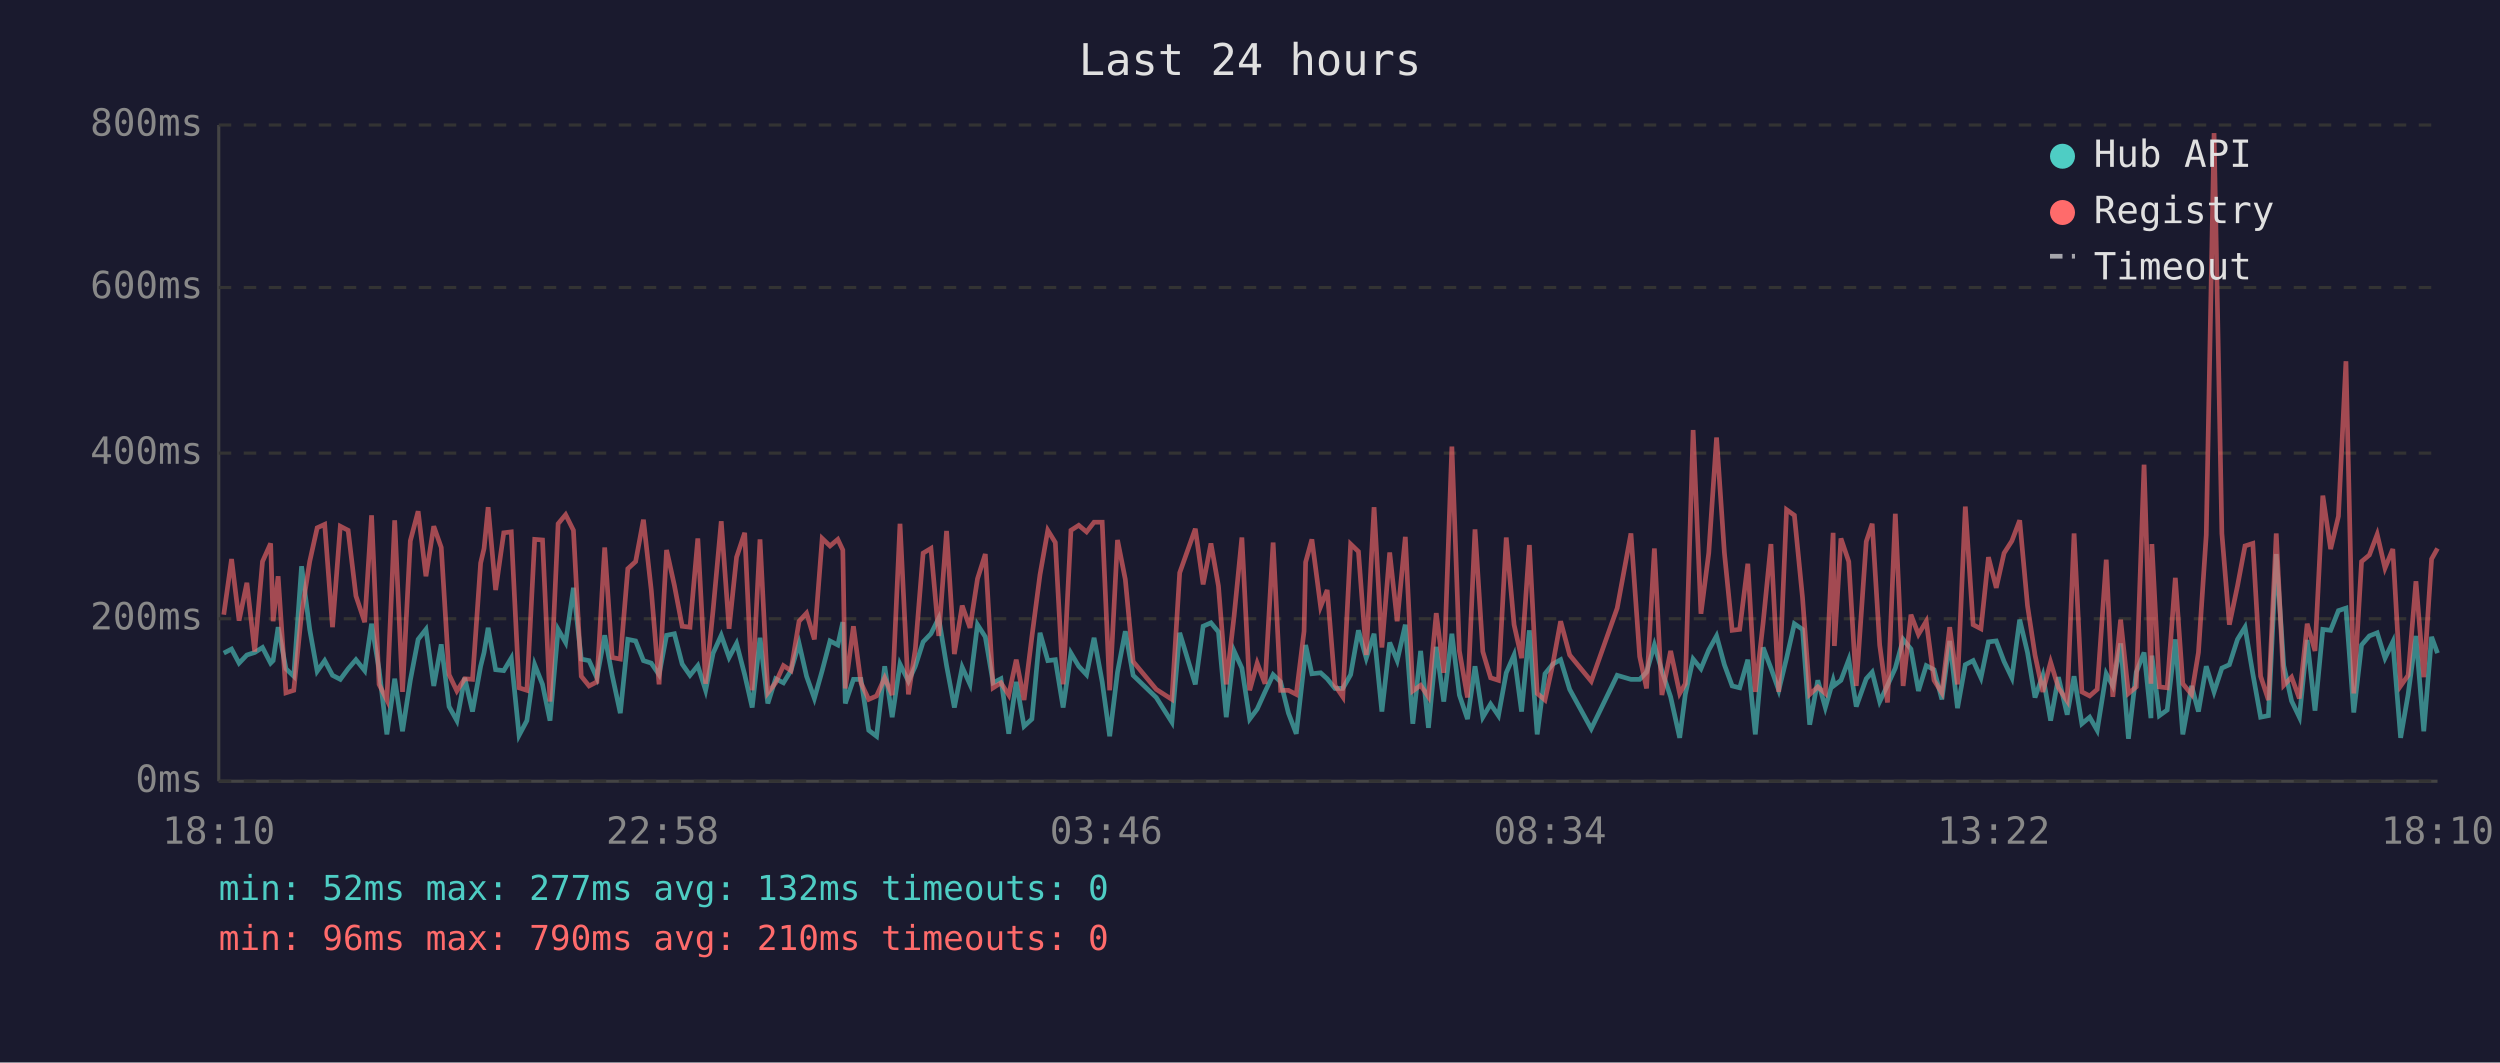
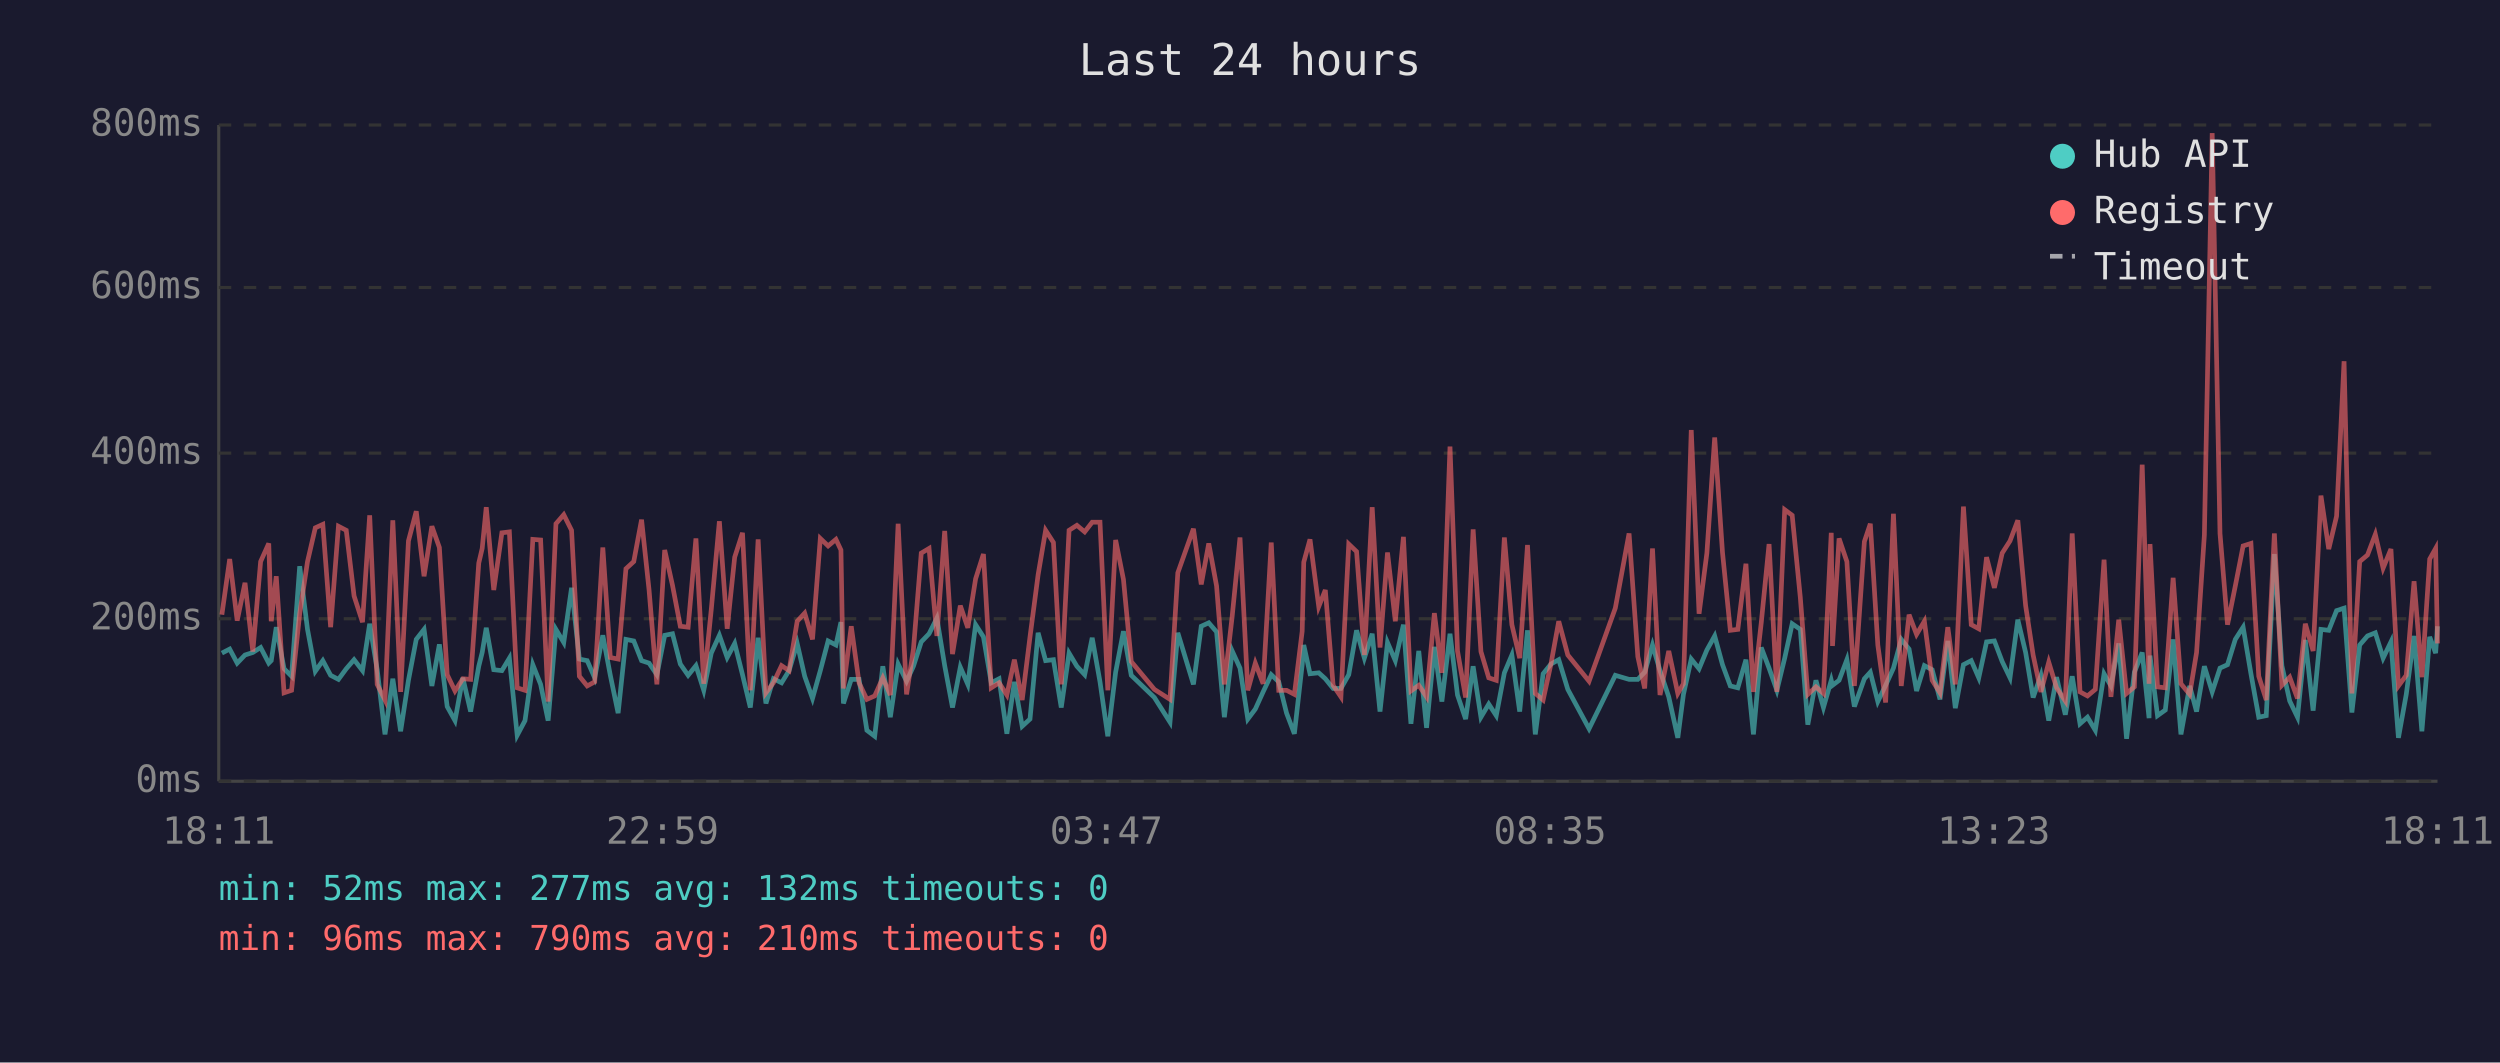
<svg xmlns="http://www.w3.org/2000/svg" viewBox="0 0 800 340" font-family="monospace" font-size="12">
  <rect width="800" height="340" fill="#1a1a2e" />
  <text x="400" y="24" fill="#e0e0e0" font-size="14" text-anchor="middle">Last 24 hours</text>
  <line x1="70" y1="40" x2="70" y2="250" stroke="#444" stroke-width="1" />
  <line x1="70" y1="250" x2="780" y2="250" stroke="#444" stroke-width="1" />
  <line x1="70" y1="250" x2="780" y2="250" stroke="#333" stroke-width="1" stroke-dasharray="4" />
  <text x="65" y="250" fill="#888" text-anchor="end" dominant-baseline="middle">0ms</text>
  <line x1="70" y1="198" x2="780" y2="198" stroke="#333" stroke-width="1" stroke-dasharray="4" />
  <text x="65" y="198" fill="#888" text-anchor="end" dominant-baseline="middle">200ms</text>
  <line x1="70" y1="145" x2="780" y2="145" stroke="#333" stroke-width="1" stroke-dasharray="4" />
  <text x="65" y="145" fill="#888" text-anchor="end" dominant-baseline="middle">400ms</text>
  <line x1="70" y1="92" x2="780" y2="92" stroke="#333" stroke-width="1" stroke-dasharray="4" />
  <text x="65" y="92" fill="#888" text-anchor="end" dominant-baseline="middle">600ms</text>
  <line x1="70" y1="40" x2="780" y2="40" stroke="#333" stroke-width="1" stroke-dasharray="4" />
  <text x="65" y="40" fill="#888" text-anchor="end" dominant-baseline="middle">800ms</text>
-   <text x="70" y="270" fill="#888" text-anchor="middle">18:10</text>
-   <text x="212" y="270" fill="#888" text-anchor="middle">22:58</text>
-   <text x="354" y="270" fill="#888" text-anchor="middle">03:46</text>
-   <text x="496" y="270" fill="#888" text-anchor="middle">08:34</text>
-   <text x="638" y="270" fill="#888" text-anchor="middle">13:22</text>
-   <text x="780" y="270" fill="#888" text-anchor="middle">18:10</text>
-   <polyline points="71.6,209.0 74.1,207.7 76.5,212.2 79.0,209.6 81.5,208.8 84.0,207.2 86.6,212.2 87.4,211.4 89.0,200.7 91.5,214.0 94.0,216.4 96.5,181.2 99.1,201.4 101.5,214.8 103.9,211.4 106.4,216.1 108.9,217.4 111.4,214.0 113.9,211.1 116.7,214.6 118.9,199.6 121.3,214.3 123.8,235.0 126.3,217.2 128.8,234.0 131.3,217.7 133.8,204.6 136.3,201.4 138.8,219.5 141.2,206.2 143.7,226.1 146.2,230.6 148.7,216.9 151.2,227.7 153.8,213.2 154.9,208.8 156.2,200.9 158.6,214.3 161.2,214.6 163.6,210.6 166.1,235.3 168.6,230.6 171.1,212.7 173.6,219.0 176.0,230.6 178.6,201.4 181.0,205.6 183.5,188.1 186.0,210.9 188.5,211.4 191.0,216.9 193.5,203.3 195.9,216.1 198.5,228.2 200.9,204.6 203.4,205.1 205.9,211.4 208.4,212.2 210.9,215.9 213.3,203.3 215.8,202.8 218.3,212.5 220.8,216.1 223.3,213.0 225.8,220.9 228.2,209.0 230.8,203.3 233.3,210.4 235.7,205.9 238.3,215.9 240.7,226.4 243.2,204.1 245.7,225.1 248.2,217.2 250.7,218.5 253.1,214.6 255.7,205.9 258.1,216.4 260.6,223.5 263.1,214.6 265.6,205.1 268.1,206.4 269.7,199.1 270.5,225.1 273.1,217.4 275.5,217.4 278.0,233.7 280.5,235.6 283.1,213.2 285.5,229.5 288.0,212.5 290.7,218.0 292.9,213.2 295.4,205.4 297.9,202.8 300.4,197.8 302.9,213.0 305.4,226.4 307.9,213.5 310.4,219.0 312.8,199.9 315.3,203.8 317.8,218.5 320.3,217.2 322.8,234.8 325.2,218.2 327.7,232.4 330.2,230.1 332.8,202.5 335.3,211.4 337.7,211.1 340.2,226.4 342.7,209.0 345.2,213.2 347.7,215.9 350.1,204.1 352.7,218.2 355.1,235.6 357.6,215.1 360.1,202.0 362.6,216.1 370.0,223.2 375.0,231.1 377.5,202.5 382.5,219.0 385.0,200.4 387.5,199.3 389.9,202.2 392.4,229.5 394.9,208.3 397.4,213.8 399.9,230.1 402.3,226.9 404.8,221.4 407.4,215.9 409.8,218.2 412.3,228.2 414.8,234.8 417.3,212.7 417.8,206.4 419.8,215.6 422.6,215.3 424.7,217.2 427.2,220.3 429.7,220.3 432.2,215.9 434.7,201.7 437.2,210.6 439.7,202.8 442.2,227.7 444.7,205.6 447.1,211.4 449.7,199.9 452.1,231.6 454.6,208.3 457.1,232.9 459.6,207.0 462.0,224.5 464.6,202.8 467.0,222.4 469.6,230.1 472.0,213.2 474.5,229.5 477.0,225.3 479.5,229.0 482.0,215.3 484.5,209.6 486.9,227.7 489.4,201.7 491.9,235.0 494.4,215.6 496.9,212.5 499.4,211.1 502.3,220.6 509.2,233.2 517.5,216.1 521.9,217.4 524.7,217.4 526.9,215.1 529.4,206.4 531.8,214.6 534.6,223.0 537.5,236.1 539.3,222.2 541.8,210.9 544.3,214.0 546.8,208.0 549.3,203.5 551.8,212.7 554.3,219.5 556.7,220.1 559.3,211.1 561.7,235.0 564.2,207.2 566.7,213.8 569.2,220.9 571.7,210.6 574.2,199.6 576.8,201.4 579.1,231.9 581.7,217.7 584.1,226.4 586.6,217.7 587.0,219.3 589.1,217.7 591.6,211.1 594.0,226.1 597.2,217.2 599.1,215.1 601.5,224.5 604.0,219.3 606.5,213.8 609.0,204.6 611.5,207.7 613.9,221.1 616.4,213.0 618.9,214.3 621.4,223.8 623.9,205.1 626.4,226.6 628.9,212.7 631.4,211.4 633.9,216.9 636.3,205.4 638.8,205.1 641.3,211.7 643.8,216.9 646.3,198.3 648.8,208.8 651.2,223.2 653.7,216.1 656.2,230.6 658.7,216.7 661.5,228.7 663.7,216.4 666.2,231.6 668.7,229.5 671.1,233.7 674.0,215.6 676.1,219.5 678.6,205.9 681.1,236.4 683.6,215.1 686.1,208.8 688.3,229.8 688.6,209.8 691.0,229.0 693.5,227.2 696.1,204.6 698.5,235.0 701.3,219.5 703.5,227.7 706.0,213.2 708.5,221.4 711.0,213.8 713.4,212.7 716.0,204.6 718.4,200.7 720.9,215.6 723.4,229.5 725.9,229.0 728.4,177.3 730.8,213.0 733.3,224.3 735.8,229.5 738.3,204.8 740.8,227.4 743.3,201.4 745.8,201.7 748.3,195.4 750.7,194.6 753.2,228.0 755.7,206.4 758.2,203.5 760.7,202.5 763.2,210.6 765.7,205.4 768.2,236.1 770.6,222.2 773.1,203.5 775.6,234.0 778.1,203.8 780.0,209.0" fill="none" stroke="#4ecdc4" stroke-width="1.5" opacity="0.6" />
-   <polyline points="71.6,196.7 74.1,178.9 76.5,198.6 79.0,186.5 81.5,208.5 84.0,179.7 86.6,173.9 87.4,198.8 89.0,184.4 91.5,221.7 94.0,220.9 96.5,196.4 99.1,179.7 101.5,168.9 103.9,167.8 106.4,200.7 108.9,168.4 111.4,169.7 113.9,190.7 116.7,199.1 118.9,164.9 121.3,219.0 123.8,224.0 126.3,166.5 128.8,221.4 131.3,173.1 133.8,163.6 136.3,184.4 138.8,168.4 141.2,175.2 143.7,215.9 146.2,221.1 148.7,217.2 151.2,217.4 153.8,180.2 154.9,175.5 156.2,162.3 158.6,188.8 161.2,170.5 163.6,170.2 166.1,220.1 168.6,220.9 171.1,172.6 173.6,172.8 176.0,224.5 178.6,167.6 181.0,164.7 183.5,169.7 186.0,216.4 188.5,219.5 191.0,218.2 193.5,175.2 195.9,210.4 198.5,210.9 200.9,182.0 203.4,179.7 205.9,166.3 208.4,188.8 210.9,219.0 213.3,176.0 215.8,187.3 218.3,200.4 220.8,200.7 223.3,172.3 225.8,218.8 228.2,195.1 230.8,166.8 233.3,201.2 235.7,178.3 238.3,170.5 240.7,220.9 243.2,172.6 245.7,221.7 248.2,218.5 250.7,213.0 253.1,214.6 255.7,198.8 258.1,196.2 260.6,204.6 263.1,172.3 265.6,174.7 268.1,172.6 269.7,176.0 270.5,220.3 273.1,200.4 275.5,218.5 278.0,223.8 280.5,222.7 283.1,216.9 285.5,222.4 288.0,167.6 290.7,222.2 292.9,207.7 295.4,177.0 297.9,175.5 300.4,203.5 302.9,169.9 305.4,209.3 307.9,193.8 310.4,200.9 312.8,185.2 315.3,177.3 317.8,220.1 320.3,218.5 322.8,222.4 325.2,211.1 327.7,224.0 330.2,203.8 332.8,183.9 335.3,169.7 337.7,173.6 340.2,219.0 342.7,169.7 345.2,168.1 347.7,170.2 350.1,167.1 352.7,167.1 355.1,220.9 357.6,172.8 360.1,185.4 362.6,211.7 370.0,220.6 375.0,223.8 377.5,183.3 382.5,169.2 385.0,187.0 387.5,173.9 389.9,187.5 392.4,219.0 394.9,197.2 397.4,172.0 399.9,220.9 402.3,212.2 404.8,218.8 407.4,173.6 409.8,220.9 412.3,220.9 414.8,222.2 417.3,202.0 417.8,179.9 419.8,172.6 422.6,194.1 424.7,188.8 427.2,219.3 429.7,223.0 432.2,174.1 434.7,176.5 437.2,209.6 439.7,162.3 442.2,207.2 444.7,176.8 447.1,198.8 449.7,171.8 452.1,221.1 454.6,219.3 457.1,223.0 459.6,196.2 462.0,215.3 464.6,142.9 467.0,208.3 469.6,223.2 472.0,169.4 474.5,208.5 477.0,216.9 479.5,217.7 482.0,172.0 484.5,199.9 486.9,210.6 489.4,174.4 491.9,221.9 494.4,224.0 496.9,212.5 499.4,198.8 502.3,209.6 509.2,218.0 517.5,194.6 521.9,170.7 524.7,210.1 526.9,220.3 529.4,175.5 531.8,222.4 534.6,208.3 537.5,221.9 539.3,218.8 541.8,137.6 544.3,196.4 546.8,177.0 549.3,140.0 551.8,176.8 554.3,201.7 556.7,201.4 559.3,180.4 561.7,221.4 564.2,199.3 566.7,174.1 569.2,221.4 571.7,163.1 574.2,164.9 576.8,191.2 579.1,222.2 581.7,219.8 584.1,221.9 586.6,170.5 587.0,206.7 589.1,172.3 591.6,179.7 594.0,219.5 597.2,173.3 599.1,167.6 601.5,206.4 604.0,224.8 606.5,164.4 609.0,219.5 611.5,196.7 613.9,203.0 616.4,198.8 618.9,217.7 621.4,221.7 623.9,200.7 626.4,219.0 628.9,162.1 631.4,199.9 633.9,201.2 636.3,178.3 638.8,188.1 641.3,177.0 643.8,173.1 646.3,166.5 648.8,193.8 651.2,209.6 653.7,221.4 656.2,211.9 658.7,220.1 661.5,224.3 663.7,170.7 666.2,221.4 668.7,222.7 671.1,220.6 674.0,179.1 676.1,223.0 678.6,198.3 681.1,221.9 683.6,219.8 686.1,148.7 688.3,218.8 688.6,174.1 691.0,219.8 693.5,220.1 696.1,184.9 698.5,218.8 701.3,222.2 703.5,208.8 706.0,171.2 708.5,42.6 711.0,170.7 713.4,199.9 716.0,187.5 718.4,174.7 720.9,173.9 723.4,216.4 725.9,224.0 728.4,170.7 730.8,219.3 733.3,216.7 735.8,223.5 738.3,199.6 740.8,208.3 743.3,158.6 745.8,175.7 748.3,165.2 750.7,115.6 753.2,221.9 755.7,179.7 758.2,177.6 760.7,171.0 763.2,181.8 765.7,175.7 768.2,219.5 770.6,216.1 773.1,186.0 775.6,216.7 778.1,178.9 780.0,175.5" fill="none" stroke="#ff6b6b" stroke-width="1.5" opacity="0.6" />
+   <text x="70" y="270" fill="#888" text-anchor="middle">18:11</text>
+   <text x="212" y="270" fill="#888" text-anchor="middle">22:59</text>
+   <text x="354" y="270" fill="#888" text-anchor="middle">03:47</text>
+   <text x="496" y="270" fill="#888" text-anchor="middle">08:35</text>
+   <text x="638" y="270" fill="#888" text-anchor="middle">13:23</text>
+   <text x="780" y="270" fill="#888" text-anchor="middle">18:11</text>
+   <polyline points="71.0,209.0 73.5,207.7 75.9,212.2 78.4,209.6 80.9,208.8 83.4,207.2 86.0,212.2 86.8,211.4 88.4,200.7 90.9,214.0 93.3,216.4 95.9,181.2 98.4,201.4 100.9,214.8 103.3,211.4 105.8,216.1 108.3,217.4 110.8,214.0 113.3,211.1 116.0,214.6 118.3,199.6 120.7,214.3 123.2,235.0 125.7,217.2 128.2,234.0 130.7,217.7 133.2,204.6 135.7,201.4 138.2,219.5 140.6,206.2 143.1,226.1 145.6,230.6 148.1,216.9 150.6,227.7 153.2,213.2 154.3,208.8 155.6,200.9 158.0,214.3 160.6,214.6 163.0,210.6 165.5,235.3 168.0,230.6 170.5,212.7 173.0,219.0 175.4,230.6 177.9,201.4 180.4,205.6 182.9,188.1 185.4,210.9 187.9,211.4 190.3,216.9 192.9,203.3 195.3,216.1 197.8,228.2 200.3,204.6 202.8,205.1 205.3,211.4 207.7,212.2 210.2,215.9 212.7,203.3 215.2,202.8 217.7,212.5 220.2,216.1 222.7,213.0 225.2,220.9 227.6,209.0 230.2,203.3 232.7,210.4 235.1,205.9 237.6,215.9 240.1,226.4 242.6,204.1 245.1,225.1 247.5,217.2 250.1,218.5 252.5,214.6 255.1,205.9 257.5,216.4 260.0,223.5 262.5,214.6 265.0,205.1 267.5,206.4 269.1,199.1 269.9,225.1 272.4,217.4 274.9,217.4 277.4,233.7 279.9,235.6 282.5,213.2 284.9,229.5 287.4,212.5 290.1,218.0 292.3,213.2 294.8,205.4 297.3,202.8 299.8,197.8 302.3,213.0 304.8,226.4 307.3,213.5 309.7,219.0 312.2,199.9 314.7,203.8 317.2,218.5 319.7,217.2 322.2,234.8 324.6,218.2 327.1,232.4 329.6,230.1 332.2,202.5 334.6,211.4 337.1,211.1 339.6,226.4 342.1,209.0 344.6,213.2 347.1,215.9 349.5,204.1 352.0,218.2 354.5,235.6 357.0,215.1 359.5,202.0 362.0,216.1 369.4,223.2 374.4,231.1 376.9,202.5 381.9,219.0 384.4,200.4 386.8,199.3 389.3,202.2 391.8,229.5 394.3,208.3 396.8,213.8 399.3,230.1 401.7,226.9 404.2,221.4 406.8,215.9 409.2,218.2 411.7,228.2 414.2,234.8 416.7,212.7 417.2,206.4 419.2,215.6 422.0,215.3 424.1,217.2 426.6,220.3 429.1,220.3 431.6,215.9 434.1,201.7 436.6,210.6 439.1,202.8 441.6,227.7 444.0,205.6 446.5,211.4 449.1,199.9 451.5,231.6 454.0,208.3 456.5,232.9 459.0,207.0 461.4,224.5 464.0,202.8 466.4,222.4 469.0,230.1 471.4,213.2 473.9,229.5 476.4,225.3 478.8,229.0 481.4,215.3 483.8,209.6 486.3,227.7 488.8,201.7 491.3,235.0 493.8,215.6 496.3,212.5 498.8,211.1 501.7,220.6 508.5,233.2 516.9,216.1 521.3,217.4 524.1,217.4 526.3,215.1 528.8,206.4 531.2,214.6 534.0,223.0 536.9,236.1 538.7,222.2 541.2,210.9 543.7,214.0 546.2,208.0 548.7,203.5 551.2,212.7 553.7,219.5 556.1,220.1 558.7,211.1 561.1,235.0 563.6,207.2 566.1,213.8 568.6,220.9 571.1,210.6 573.5,199.6 576.1,201.4 578.5,231.9 581.1,217.7 583.5,226.4 586.0,217.7 586.4,219.3 588.5,217.7 591.0,211.1 593.4,226.1 596.6,217.2 598.5,215.1 600.9,224.5 603.4,219.3 605.9,213.8 608.4,204.6 610.9,207.7 613.3,221.1 615.8,213.0 618.3,214.3 620.8,223.8 623.3,205.1 625.7,226.6 628.3,212.7 630.8,211.4 633.2,216.9 635.7,205.4 638.2,205.1 640.7,211.7 643.2,216.9 645.7,198.3 648.2,208.8 650.6,223.2 653.1,216.1 655.6,230.6 658.1,216.7 660.9,228.7 663.1,216.4 665.6,231.6 668.0,229.5 670.5,233.7 673.3,215.6 675.5,219.5 678.0,205.9 680.5,236.4 683.0,215.1 685.5,208.8 687.7,229.8 688.0,209.8 690.4,229.0 692.9,227.2 695.4,204.6 697.9,235.0 700.7,219.5 702.9,227.7 705.4,213.2 707.9,221.4 710.4,213.8 712.8,212.7 715.3,204.6 717.8,200.7 720.3,215.6 722.8,229.5 725.2,229.0 727.8,177.3 730.2,213.0 732.7,224.3 735.2,229.5 737.7,204.8 740.2,227.4 742.7,201.4 745.2,201.7 747.7,195.4 750.1,194.6 752.6,228.0 755.1,206.4 757.6,203.5 760.1,202.5 762.6,210.6 765.1,205.4 767.5,236.1 770.0,222.2 772.5,203.5 775.0,234.0 777.5,203.8 779.4,209.0 780.0,200.4" fill="none" stroke="#4ecdc4" stroke-width="1.5" opacity="0.6" />
+   <polyline points="71.0,196.7 73.5,178.9 75.9,198.6 78.4,186.5 80.9,208.5 83.4,179.7 86.0,173.9 86.8,198.8 88.4,184.4 90.9,221.7 93.3,220.9 95.9,196.4 98.4,179.7 100.9,168.9 103.3,167.8 105.8,200.7 108.3,168.4 110.8,169.7 113.3,190.7 116.0,199.1 118.3,164.9 120.7,219.0 123.2,224.0 125.7,166.5 128.2,221.4 130.7,173.1 133.2,163.6 135.7,184.4 138.2,168.4 140.6,175.2 143.1,215.9 145.6,221.1 148.1,217.2 150.6,217.4 153.2,180.2 154.3,175.5 155.6,162.3 158.0,188.8 160.6,170.5 163.0,170.2 165.5,220.1 168.0,220.9 170.5,172.6 173.0,172.8 175.4,224.5 177.9,167.6 180.4,164.7 182.9,169.7 185.4,216.4 187.9,219.5 190.3,218.2 192.9,175.2 195.3,210.4 197.8,210.9 200.3,182.0 202.8,179.7 205.3,166.3 207.7,188.8 210.2,219.0 212.7,176.0 215.2,187.3 217.7,200.4 220.2,200.7 222.7,172.3 225.2,218.8 227.6,195.1 230.2,166.8 232.7,201.2 235.1,178.3 237.6,170.5 240.1,220.9 242.6,172.6 245.1,221.7 247.5,218.5 250.1,213.0 252.5,214.6 255.1,198.8 257.5,196.2 260.0,204.6 262.5,172.3 265.0,174.7 267.5,172.6 269.1,176.0 269.9,220.3 272.4,200.4 274.9,218.5 277.4,223.8 279.9,222.7 282.5,216.9 284.9,222.4 287.4,167.6 290.1,222.2 292.3,207.7 294.8,177.0 297.3,175.5 299.8,203.5 302.3,169.9 304.8,209.3 307.3,193.8 309.7,200.9 312.2,185.2 314.7,177.3 317.2,220.1 319.7,218.5 322.2,222.4 324.6,211.1 327.1,224.0 329.6,203.8 332.2,183.9 334.6,169.7 337.1,173.6 339.6,219.0 342.1,169.7 344.6,168.1 347.1,170.2 349.5,167.1 352.0,167.1 354.5,220.9 357.0,172.8 359.5,185.4 362.0,211.7 369.4,220.6 374.4,223.8 376.9,183.3 381.9,169.2 384.4,187.0 386.8,173.9 389.3,187.5 391.8,219.0 394.3,197.2 396.8,172.0 399.3,220.9 401.7,212.2 404.2,218.8 406.8,173.6 409.2,220.9 411.7,220.9 414.2,222.2 416.7,202.0 417.2,179.9 419.2,172.6 422.0,194.1 424.1,188.8 426.6,219.3 429.1,223.0 431.6,174.1 434.1,176.5 436.6,209.6 439.1,162.3 441.6,207.2 444.0,176.8 446.5,198.8 449.1,171.8 451.5,221.1 454.0,219.3 456.5,223.0 459.0,196.2 461.4,215.3 464.0,142.9 466.4,208.3 469.0,223.2 471.4,169.4 473.9,208.5 476.4,216.9 478.8,217.7 481.4,172.0 483.8,199.9 486.3,210.6 488.8,174.4 491.3,221.9 493.8,224.0 496.3,212.5 498.8,198.8 501.7,209.6 508.5,218.0 516.9,194.6 521.3,170.7 524.1,210.1 526.3,220.3 528.8,175.5 531.2,222.4 534.0,208.3 536.9,221.9 538.7,218.8 541.2,137.6 543.7,196.4 546.2,177.0 548.7,140.0 551.2,176.8 553.7,201.7 556.1,201.4 558.7,180.4 561.1,221.4 563.6,199.3 566.1,174.1 568.6,221.4 571.1,163.1 573.5,164.9 576.1,191.2 578.5,222.2 581.1,219.8 583.5,221.9 586.0,170.5 586.4,206.7 588.5,172.3 591.0,179.7 593.4,219.5 596.6,173.3 598.5,167.6 600.9,206.4 603.4,224.8 605.9,164.4 608.4,219.5 610.9,196.7 613.3,203.0 615.8,198.8 618.3,217.7 620.8,221.7 623.3,200.7 625.7,219.0 628.3,162.1 630.8,199.9 633.2,201.2 635.7,178.3 638.2,188.1 640.7,177.0 643.2,173.1 645.7,166.5 648.2,193.8 650.6,209.6 653.1,221.4 655.6,211.9 658.1,220.1 660.9,224.3 663.1,170.7 665.6,221.4 668.0,222.7 670.5,220.6 673.3,179.1 675.5,223.0 678.0,198.3 680.5,221.9 683.0,219.8 685.5,148.7 687.7,218.8 688.0,174.1 690.4,219.8 692.9,220.1 695.4,184.9 697.9,218.8 700.7,222.2 702.9,208.8 705.4,171.2 707.9,42.6 710.4,170.7 712.8,199.9 715.3,187.5 717.8,174.7 720.3,173.9 722.8,216.4 725.2,224.0 727.8,170.7 730.2,219.3 732.7,216.7 735.2,223.5 737.7,199.6 740.2,208.3 742.7,158.6 745.2,175.7 747.7,165.2 750.1,115.6 752.6,221.9 755.1,179.7 757.6,177.6 760.1,171.0 762.6,181.8 765.1,175.7 767.5,219.5 770.0,216.1 772.5,186.0 775.0,216.7 777.5,178.9 779.4,175.5 780.0,205.9" fill="none" stroke="#ff6b6b" stroke-width="1.5" opacity="0.6" />
  <circle cx="660" cy="50" r="4" fill="#4ecdc4" />
  <text x="670" y="50" fill="#e0e0e0" dominant-baseline="middle">Hub API</text>
  <circle cx="660" cy="68" r="4" fill="#ff6b6b" />
  <text x="670" y="68" fill="#e0e0e0" dominant-baseline="middle">Registry</text>
  <line x1="656" y1="82" x2="664" y2="82" stroke="#e0e0e0" stroke-width="1.5" stroke-dasharray="4,3" opacity="0.7" />
  <text x="670" y="86" fill="#e0e0e0" dominant-baseline="middle">Timeout</text>
  <text x="70" y="288" fill="#4ecdc4" font-size="11">min: 52ms  max: 277ms  avg: 132ms  timeouts: 0</text>
  <text x="70" y="304" fill="#ff6b6b" font-size="11">min: 96ms  max: 790ms  avg: 210ms  timeouts: 0</text>
</svg>
